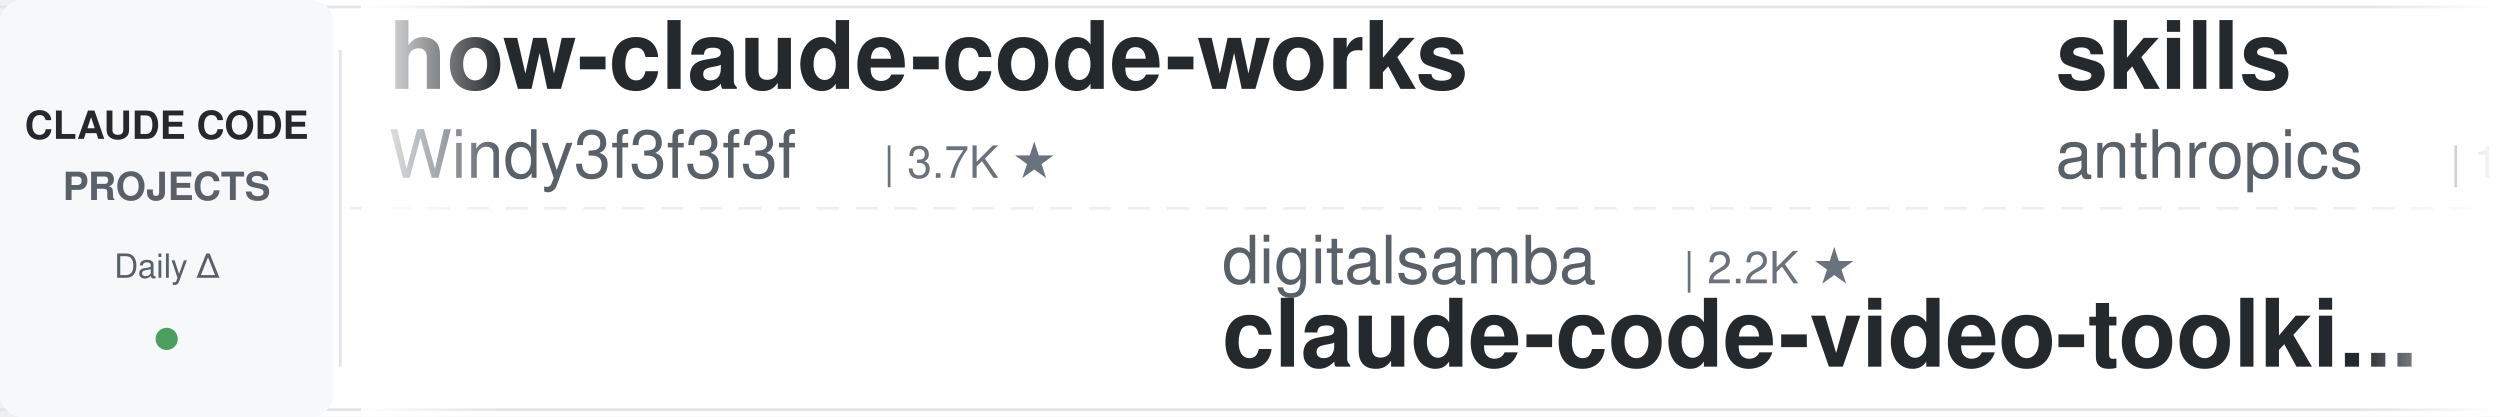
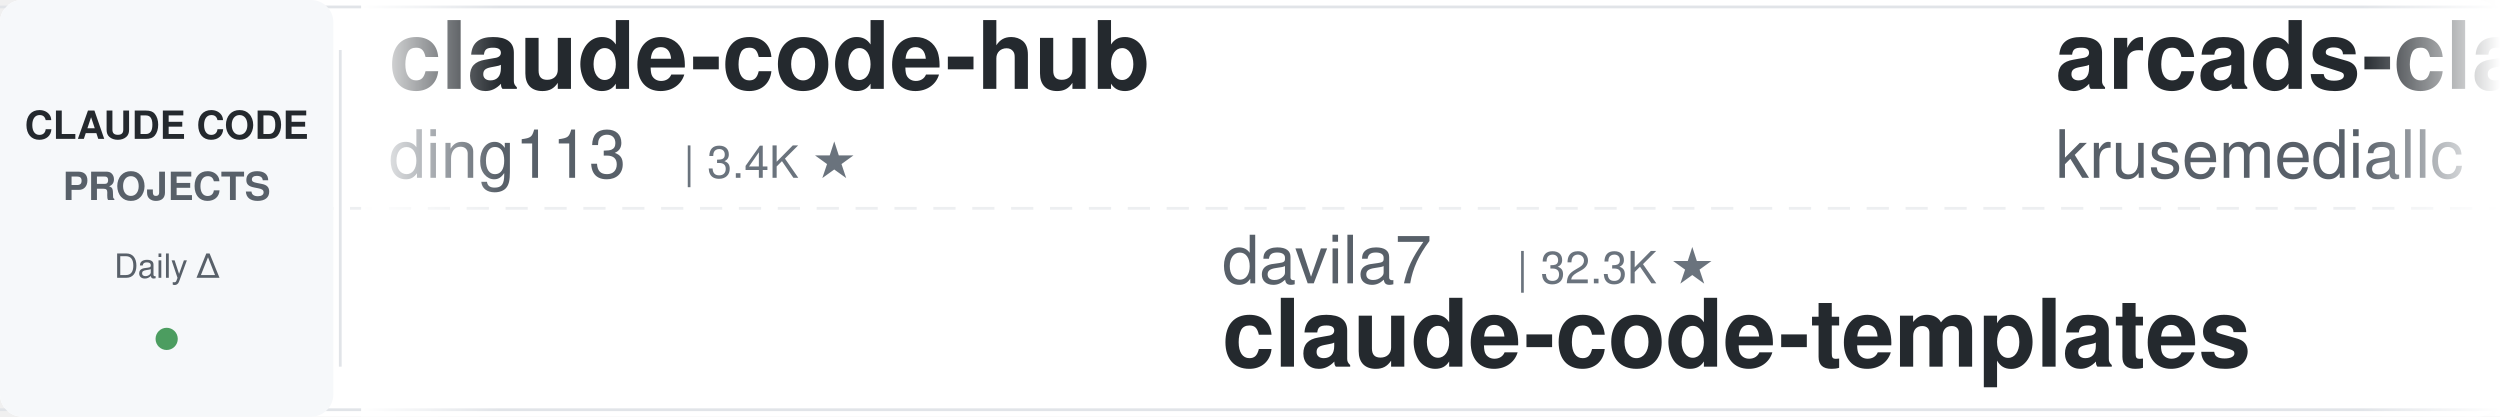
<svg xmlns="http://www.w3.org/2000/svg" width="900" height="150">
  <defs>
    <linearGradient id="leftFade" x1="0%" y1="0%" x2="100%" y2="0%">
      <stop offset="0%" style="stop-color:#ffffff;stop-opacity:1" />
      <stop offset="100%" style="stop-color:#ffffff;stop-opacity:0" />
    </linearGradient>
    <linearGradient id="rightFade" x1="0%" y1="0%" x2="100%" y2="0%">
      <stop offset="0%" style="stop-color:#ffffff;stop-opacity:0" />
      <stop offset="100%" style="stop-color:#ffffff;stop-opacity:1" />
    </linearGradient>
  </defs>
  <rect width="900" height="150" fill="#ffffff" rx="8" />
  <rect x="0" y="2" width="900" height="1" fill="#e1e4e8" />
  <rect x="0" y="147" width="900" height="1" fill="#e1e4e8" />
  <line x1="0" y1="75" x2="900" y2="75" stroke="#e1e4e8" stroke-width="1" stroke-dasharray="8 6" opacity="0.6" />
  <rect x="0" y="0" width="120" height="150" fill="#f6f8fa" rx="8" />
  <text x="60" y="50" font-family="-apple-system, BlinkMacSystemFont, 'Segoe UI', Helvetica, Arial, sans-serif" font-size="14" font-weight="600" fill="#24292e" text-anchor="middle">CLAUDE CODE</text>
  <text x="60" y="72" font-family="-apple-system, BlinkMacSystemFont, 'Segoe UI', Helvetica, Arial, sans-serif" font-size="14" font-weight="600" fill="#586069" text-anchor="middle">PROJECTS</text>
  <text x="60" y="100" font-family="-apple-system, BlinkMacSystemFont, 'Segoe UI', Helvetica, Arial, sans-serif" font-size="12" font-weight="500" fill="#586069" text-anchor="middle">Daily Δ</text>
  <circle cx="60" cy="122" r="4" fill="#22863a" opacity="0.8" />
  <rect x="122" y="18" width="1" height="114" fill="#e1e4e8" />
  <clipPath id="tickerClip">
    <rect x="130" y="0" width="770" height="150" />
  </clipPath>
  <g clip-path="url(#tickerClip)">
    <g id="tickerItems">
      <animateTransform attributeName="transform" attributeType="XML" type="translate" from="0 0" to="-3000 0" dur="54s" repeatCount="indefinite" />
      <g transform="translate(0, 0)">
-         <text x="140" y="32" font-family="-apple-system, BlinkMacSystemFont, 'Segoe UI', Helvetica, Arial, sans-serif" font-size="34" font-weight="600" fill="#24292e">how-claude-code-works</text>
-         <text x="140" y="64" font-family="-apple-system, BlinkMacSystemFont, 'Segoe UI', Helvetica, Arial, sans-serif" font-size="24" font-weight="400" fill="#586069">Windy3f3f3f3f</text>
-         <text x="318" y="64" font-family="-apple-system, BlinkMacSystemFont, 'Segoe UI', Helvetica, Arial, sans-serif" font-size="16" font-weight="500" fill="#6a737d">| 3.7K ★</text>
+         <text x="140" y="32" font-family="-apple-system, BlinkMacSystemFont, 'Segoe UI', Helvetica, Arial, sans-serif" font-size="34" font-weight="600" fill="#24292e">claude-code-hub</text>
+         <text x="140" y="64" font-family="-apple-system, BlinkMacSystemFont, 'Segoe UI', Helvetica, Arial, sans-serif" font-size="24" font-weight="400" fill="#586069">ding113</text>
+         <text x="246" y="64" font-family="-apple-system, BlinkMacSystemFont, 'Segoe UI', Helvetica, Arial, sans-serif" font-size="16" font-weight="500" fill="#6a737d">| 3.4K ★</text>
      </g>
      <g transform="translate(300, 0)">
-         <text x="140" y="102" font-family="-apple-system, BlinkMacSystemFont, 'Segoe UI', Helvetica, Arial, sans-serif" font-size="24" font-weight="400" fill="#586069">digitalsamba</text>
-         <text x="306" y="102" font-family="-apple-system, BlinkMacSystemFont, 'Segoe UI', Helvetica, Arial, sans-serif" font-size="16" font-weight="500" fill="#6a737d">| 2.2K ★</text>
-         <text x="140" y="132" font-family="-apple-system, BlinkMacSystemFont, 'Segoe UI', Helvetica, Arial, sans-serif" font-size="34" font-weight="600" fill="#24292e">claude-code-video-toolki...</text>
+         <text x="140" y="102" font-family="-apple-system, BlinkMacSystemFont, 'Segoe UI', Helvetica, Arial, sans-serif" font-size="24" font-weight="400" fill="#586069">davila7</text>
+         <text x="246" y="102" font-family="-apple-system, BlinkMacSystemFont, 'Segoe UI', Helvetica, Arial, sans-serif" font-size="16" font-weight="500" fill="#6a737d">| 32.3K ★</text>
+         <text x="140" y="132" font-family="-apple-system, BlinkMacSystemFont, 'Segoe UI', Helvetica, Arial, sans-serif" font-size="34" font-weight="600" fill="#24292e">claude-code-templates</text>
      </g>
      <g transform="translate(600, 0)">
-         <text x="140" y="32" font-family="-apple-system, BlinkMacSystemFont, 'Segoe UI', Helvetica, Arial, sans-serif" font-size="34" font-weight="600" fill="#24292e">skills</text>
-         <text x="140" y="64" font-family="-apple-system, BlinkMacSystemFont, 'Segoe UI', Helvetica, Arial, sans-serif" font-size="24" font-weight="400" fill="#586069">anthropics</text>
-         <text x="282" y="64" font-family="-apple-system, BlinkMacSystemFont, 'Segoe UI', Helvetica, Arial, sans-serif" font-size="16" font-weight="500" fill="#6a737d">| 179.3K ★</text>
+         <text x="140" y="32" font-family="-apple-system, BlinkMacSystemFont, 'Segoe UI', Helvetica, Arial, sans-serif" font-size="34" font-weight="600" fill="#24292e">arcads-claude-code</text>
+         <text x="140" y="64" font-family="-apple-system, BlinkMacSystemFont, 'Segoe UI', Helvetica, Arial, sans-serif" font-size="24" font-weight="400" fill="#586069">krusemediallc</text>
+         <text x="318" y="64" font-family="-apple-system, BlinkMacSystemFont, 'Segoe UI', Helvetica, Arial, sans-serif" font-size="16" font-weight="500" fill="#6a737d">| 1.6K ★</text>
      </g>
      <g transform="translate(900, 0)">
+         <text x="140" y="102" font-family="-apple-system, BlinkMacSystemFont, 'Segoe UI', Helvetica, Arial, sans-serif" font-size="24" font-weight="400" fill="#586069">Alishahryar1</text>
+         <text x="306" y="102" font-family="-apple-system, BlinkMacSystemFont, 'Segoe UI', Helvetica, Arial, sans-serif" font-size="16" font-weight="500" fill="#6a737d">| 56.4K ★</text>
+         <text x="140" y="132" font-family="-apple-system, BlinkMacSystemFont, 'Segoe UI', Helvetica, Arial, sans-serif" font-size="34" font-weight="600" fill="#24292e">free-claude-code</text>
+       </g>
+       <g transform="translate(1200, 0)">
+         <text x="140" y="32" font-family="-apple-system, BlinkMacSystemFont, 'Segoe UI', Helvetica, Arial, sans-serif" font-size="34" font-weight="600" fill="#24292e">ClaudeCodeAgents</text>
+         <text x="140" y="64" font-family="-apple-system, BlinkMacSystemFont, 'Segoe UI', Helvetica, Arial, sans-serif" font-size="24" font-weight="400" fill="#586069">darcyegb</text>
+         <text x="258" y="64" font-family="-apple-system, BlinkMacSystemFont, 'Segoe UI', Helvetica, Arial, sans-serif" font-size="16" font-weight="500" fill="#6a737d">| 770 ★</text>
+       </g>
+       <g transform="translate(1500, 0)">
        <text x="140" y="102" font-family="-apple-system, BlinkMacSystemFont, 'Segoe UI', Helvetica, Arial, sans-serif" font-size="24" font-weight="400" fill="#586069">overwirehq</text>
        <text x="282" y="102" font-family="-apple-system, BlinkMacSystemFont, 'Segoe UI', Helvetica, Arial, sans-serif" font-size="16" font-weight="500" fill="#6a737d">| 2.8K ★</text>
        <text x="140" y="132" font-family="-apple-system, BlinkMacSystemFont, 'Segoe UI', Helvetica, Arial, sans-serif" font-size="34" font-weight="600" fill="#24292e">claude-code-telegram</text>
      </g>
-       <g transform="translate(1200, 0)">
-         <text x="140" y="32" font-family="-apple-system, BlinkMacSystemFont, 'Segoe UI', Helvetica, Arial, sans-serif" font-size="34" font-weight="600" fill="#24292e">claude-code-tips</text>
-         <text x="140" y="64" font-family="-apple-system, BlinkMacSystemFont, 'Segoe UI', Helvetica, Arial, sans-serif" font-size="24" font-weight="400" fill="#586069">ykdojo</text>
-         <text x="234" y="64" font-family="-apple-system, BlinkMacSystemFont, 'Segoe UI', Helvetica, Arial, sans-serif" font-size="16" font-weight="500" fill="#6a737d">| 10.2K ★</text>
-       </g>
-       <g transform="translate(1500, 0)">
-         <text x="140" y="102" font-family="-apple-system, BlinkMacSystemFont, 'Segoe UI', Helvetica, Arial, sans-serif" font-size="24" font-weight="400" fill="#586069">rohitg00</text>
-         <text x="258" y="102" font-family="-apple-system, BlinkMacSystemFont, 'Segoe UI', Helvetica, Arial, sans-serif" font-size="16" font-weight="500" fill="#6a737d">| 2.7K ★</text>
-         <text x="140" y="132" font-family="-apple-system, BlinkMacSystemFont, 'Segoe UI', Helvetica, Arial, sans-serif" font-size="34" font-weight="600" fill="#24292e">awesome-claude-code-tool...</text>
-       </g>
      <g transform="translate(1800, 0)">
-         <text x="140" y="32" font-family="-apple-system, BlinkMacSystemFont, 'Segoe UI', Helvetica, Arial, sans-serif" font-size="34" font-weight="600" fill="#24292e">claude-code-engineering</text>
-         <text x="140" y="64" font-family="-apple-system, BlinkMacSystemFont, 'Segoe UI', Helvetica, Arial, sans-serif" font-size="24" font-weight="400" fill="#586069">huangjia2019</text>
-         <text x="306" y="64" font-family="-apple-system, BlinkMacSystemFont, 'Segoe UI', Helvetica, Arial, sans-serif" font-size="16" font-weight="500" fill="#6a737d">| 1.1K ★</text>
+         <text x="140" y="32" font-family="-apple-system, BlinkMacSystemFont, 'Segoe UI', Helvetica, Arial, sans-serif" font-size="34" font-weight="600" fill="#24292e">Auto-claude-code-researc...</text>
+         <text x="140" y="64" font-family="-apple-system, BlinkMacSystemFont, 'Segoe UI', Helvetica, Arial, sans-serif" font-size="24" font-weight="400" fill="#586069">wanshuiyin</text>
+         <text x="282" y="64" font-family="-apple-system, BlinkMacSystemFont, 'Segoe UI', Helvetica, Arial, sans-serif" font-size="16" font-weight="500" fill="#6a737d">| 16.9K ★</text>
      </g>
      <g transform="translate(2100, 0)">
-         <text x="140" y="102" font-family="-apple-system, BlinkMacSystemFont, 'Segoe UI', Helvetica, Arial, sans-serif" font-size="24" font-weight="400" fill="#586069">Windy3f3f3f3f</text>
-         <text x="318" y="102" font-family="-apple-system, BlinkMacSystemFont, 'Segoe UI', Helvetica, Arial, sans-serif" font-size="16" font-weight="500" fill="#6a737d">| 2.7K ★</text>
-         <text x="140" y="132" font-family="-apple-system, BlinkMacSystemFont, 'Segoe UI', Helvetica, Arial, sans-serif" font-size="34" font-weight="600" fill="#24292e">claude-code-from-scratch</text>
+         <text x="140" y="102" font-family="-apple-system, BlinkMacSystemFont, 'Segoe UI', Helvetica, Arial, sans-serif" font-size="24" font-weight="400" fill="#586069">kodu-ai</text>
+         <text x="246" y="102" font-family="-apple-system, BlinkMacSystemFont, 'Segoe UI', Helvetica, Arial, sans-serif" font-size="16" font-weight="500" fill="#6a737d">| 5.2K ★</text>
+         <text x="140" y="132" font-family="-apple-system, BlinkMacSystemFont, 'Segoe UI', Helvetica, Arial, sans-serif" font-size="34" font-weight="600" fill="#24292e">claude-coder</text>
      </g>
      <g transform="translate(2400, 0)">
-         <text x="140" y="32" font-family="-apple-system, BlinkMacSystemFont, 'Segoe UI', Helvetica, Arial, sans-serif" font-size="34" font-weight="600" fill="#24292e">claude-code-router</text>
-         <text x="140" y="64" font-family="-apple-system, BlinkMacSystemFont, 'Segoe UI', Helvetica, Arial, sans-serif" font-size="24" font-weight="400" fill="#586069">musistudio</text>
-         <text x="282" y="64" font-family="-apple-system, BlinkMacSystemFont, 'Segoe UI', Helvetica, Arial, sans-serif" font-size="16" font-weight="500" fill="#6a737d">| 37.5K ★</text>
+         <text x="140" y="32" font-family="-apple-system, BlinkMacSystemFont, 'Segoe UI', Helvetica, Arial, sans-serif" font-size="34" font-weight="600" fill="#24292e">Claude-Code-Game-Studios</text>
+         <text x="140" y="64" font-family="-apple-system, BlinkMacSystemFont, 'Segoe UI', Helvetica, Arial, sans-serif" font-size="24" font-weight="400" fill="#586069">Donchitos</text>
+         <text x="270" y="64" font-family="-apple-system, BlinkMacSystemFont, 'Segoe UI', Helvetica, Arial, sans-serif" font-size="16" font-weight="500" fill="#6a737d">| 25.6K ★</text>
      </g>
      <g transform="translate(2700, 0)">
-         <text x="140" y="102" font-family="-apple-system, BlinkMacSystemFont, 'Segoe UI', Helvetica, Arial, sans-serif" font-size="24" font-weight="400" fill="#586069">disler</text>
-         <text x="234" y="102" font-family="-apple-system, BlinkMacSystemFont, 'Segoe UI', Helvetica, Arial, sans-serif" font-size="16" font-weight="500" fill="#6a737d">| 1.7K ★</text>
-         <text x="140" y="132" font-family="-apple-system, BlinkMacSystemFont, 'Segoe UI', Helvetica, Arial, sans-serif" font-size="34" font-weight="600" fill="#24292e">pi-vs-claude-code</text>
+         <text x="140" y="102" font-family="-apple-system, BlinkMacSystemFont, 'Segoe UI', Helvetica, Arial, sans-serif" font-size="24" font-weight="400" fill="#586069">multica-ai</text>
+         <text x="282" y="102" font-family="-apple-system, BlinkMacSystemFont, 'Segoe UI', Helvetica, Arial, sans-serif" font-size="16" font-weight="500" fill="#6a737d">| 216.2K ★</text>
+         <text x="140" y="132" font-family="-apple-system, BlinkMacSystemFont, 'Segoe UI', Helvetica, Arial, sans-serif" font-size="34" font-weight="600" fill="#24292e">andrej-karpathy-skills</text>
      </g>
      <g transform="translate(3000, 0)">
-         <text x="140" y="32" font-family="-apple-system, BlinkMacSystemFont, 'Segoe UI', Helvetica, Arial, sans-serif" font-size="34" font-weight="600" fill="#24292e">how-claude-code-works</text>
-         <text x="140" y="64" font-family="-apple-system, BlinkMacSystemFont, 'Segoe UI', Helvetica, Arial, sans-serif" font-size="24" font-weight="400" fill="#586069">Windy3f3f3f3f</text>
-         <text x="318" y="64" font-family="-apple-system, BlinkMacSystemFont, 'Segoe UI', Helvetica, Arial, sans-serif" font-size="16" font-weight="500" fill="#6a737d">| 3.7K ★</text>
+         <text x="140" y="32" font-family="-apple-system, BlinkMacSystemFont, 'Segoe UI', Helvetica, Arial, sans-serif" font-size="34" font-weight="600" fill="#24292e">claude-code-hub</text>
+         <text x="140" y="64" font-family="-apple-system, BlinkMacSystemFont, 'Segoe UI', Helvetica, Arial, sans-serif" font-size="24" font-weight="400" fill="#586069">ding113</text>
+         <text x="246" y="64" font-family="-apple-system, BlinkMacSystemFont, 'Segoe UI', Helvetica, Arial, sans-serif" font-size="16" font-weight="500" fill="#6a737d">| 3.4K ★</text>
      </g>
      <g transform="translate(3300, 0)">
-         <text x="140" y="102" font-family="-apple-system, BlinkMacSystemFont, 'Segoe UI', Helvetica, Arial, sans-serif" font-size="24" font-weight="400" fill="#586069">digitalsamba</text>
-         <text x="306" y="102" font-family="-apple-system, BlinkMacSystemFont, 'Segoe UI', Helvetica, Arial, sans-serif" font-size="16" font-weight="500" fill="#6a737d">| 2.2K ★</text>
-         <text x="140" y="132" font-family="-apple-system, BlinkMacSystemFont, 'Segoe UI', Helvetica, Arial, sans-serif" font-size="34" font-weight="600" fill="#24292e">claude-code-video-toolki...</text>
+         <text x="140" y="102" font-family="-apple-system, BlinkMacSystemFont, 'Segoe UI', Helvetica, Arial, sans-serif" font-size="24" font-weight="400" fill="#586069">davila7</text>
+         <text x="246" y="102" font-family="-apple-system, BlinkMacSystemFont, 'Segoe UI', Helvetica, Arial, sans-serif" font-size="16" font-weight="500" fill="#6a737d">| 32.3K ★</text>
+         <text x="140" y="132" font-family="-apple-system, BlinkMacSystemFont, 'Segoe UI', Helvetica, Arial, sans-serif" font-size="34" font-weight="600" fill="#24292e">claude-code-templates</text>
      </g>
      <g transform="translate(3600, 0)">
-         <text x="140" y="32" font-family="-apple-system, BlinkMacSystemFont, 'Segoe UI', Helvetica, Arial, sans-serif" font-size="34" font-weight="600" fill="#24292e">skills</text>
-         <text x="140" y="64" font-family="-apple-system, BlinkMacSystemFont, 'Segoe UI', Helvetica, Arial, sans-serif" font-size="24" font-weight="400" fill="#586069">anthropics</text>
-         <text x="282" y="64" font-family="-apple-system, BlinkMacSystemFont, 'Segoe UI', Helvetica, Arial, sans-serif" font-size="16" font-weight="500" fill="#6a737d">| 179.3K ★</text>
+         <text x="140" y="32" font-family="-apple-system, BlinkMacSystemFont, 'Segoe UI', Helvetica, Arial, sans-serif" font-size="34" font-weight="600" fill="#24292e">arcads-claude-code</text>
+         <text x="140" y="64" font-family="-apple-system, BlinkMacSystemFont, 'Segoe UI', Helvetica, Arial, sans-serif" font-size="24" font-weight="400" fill="#586069">krusemediallc</text>
+         <text x="318" y="64" font-family="-apple-system, BlinkMacSystemFont, 'Segoe UI', Helvetica, Arial, sans-serif" font-size="16" font-weight="500" fill="#6a737d">| 1.6K ★</text>
      </g>
      <g transform="translate(3900, 0)">
-         <text x="140" y="102" font-family="-apple-system, BlinkMacSystemFont, 'Segoe UI', Helvetica, Arial, sans-serif" font-size="24" font-weight="400" fill="#586069">overwirehq</text>
-         <text x="282" y="102" font-family="-apple-system, BlinkMacSystemFont, 'Segoe UI', Helvetica, Arial, sans-serif" font-size="16" font-weight="500" fill="#6a737d">| 2.8K ★</text>
-         <text x="140" y="132" font-family="-apple-system, BlinkMacSystemFont, 'Segoe UI', Helvetica, Arial, sans-serif" font-size="34" font-weight="600" fill="#24292e">claude-code-telegram</text>
+         <text x="140" y="102" font-family="-apple-system, BlinkMacSystemFont, 'Segoe UI', Helvetica, Arial, sans-serif" font-size="24" font-weight="400" fill="#586069">Alishahryar1</text>
+         <text x="306" y="102" font-family="-apple-system, BlinkMacSystemFont, 'Segoe UI', Helvetica, Arial, sans-serif" font-size="16" font-weight="500" fill="#6a737d">| 56.4K ★</text>
+         <text x="140" y="132" font-family="-apple-system, BlinkMacSystemFont, 'Segoe UI', Helvetica, Arial, sans-serif" font-size="34" font-weight="600" fill="#24292e">free-claude-code</text>
      </g>
    </g>
  </g>
  <rect x="130" y="0" width="50" height="150" fill="url(#leftFade)" />
  <rect x="850" y="0" width="50" height="150" fill="url(#rightFade)" />
</svg>
